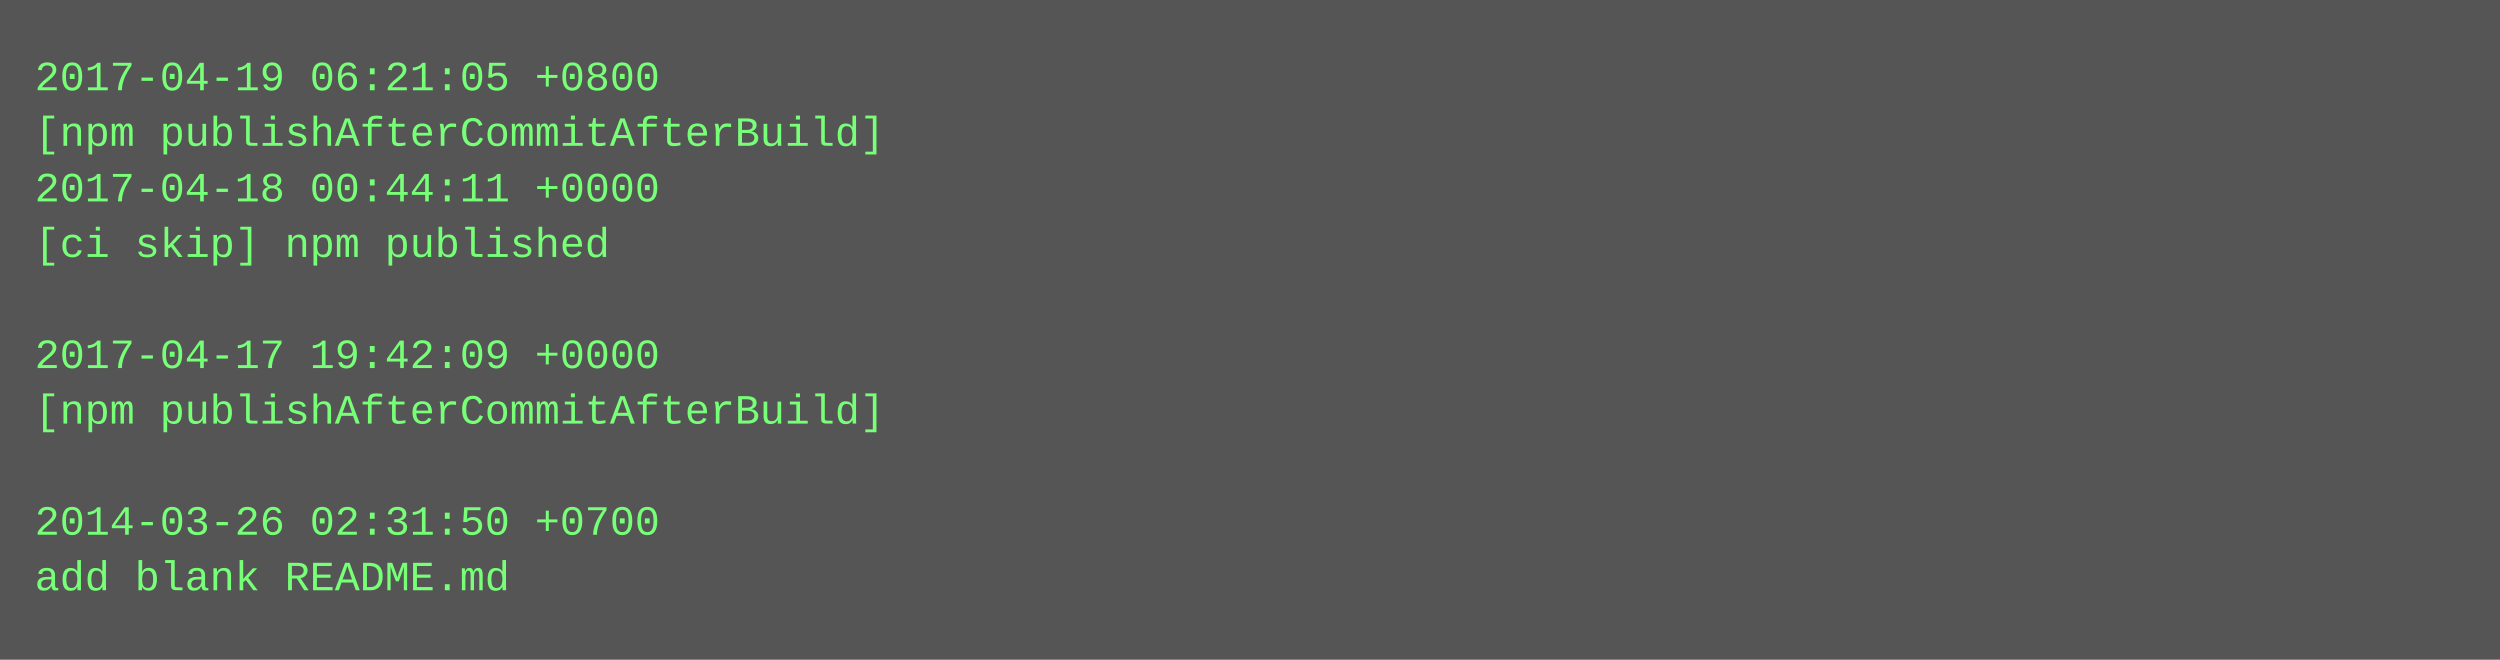
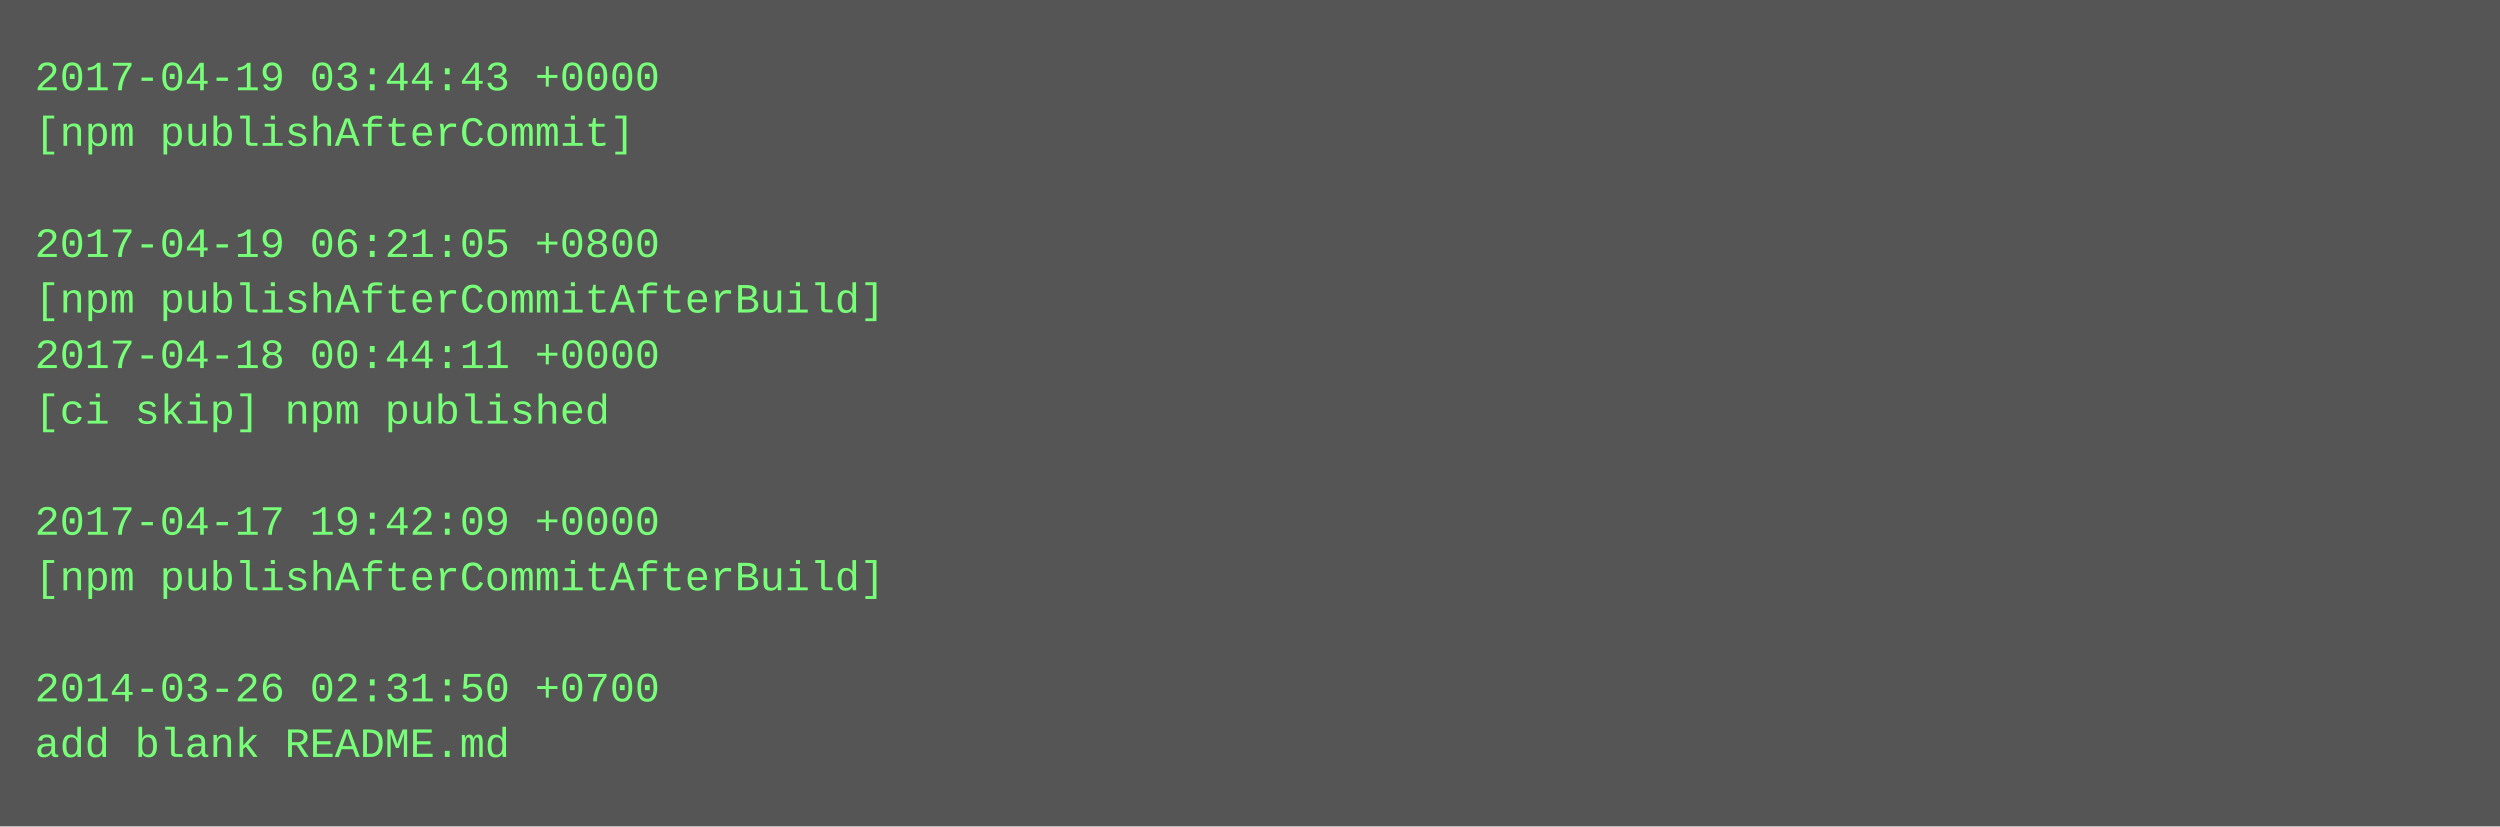
- <svg xmlns="http://www.w3.org/2000/svg" height="190" width="720">
-   <rect height="190" fill="#555" width="720" />
+ <svg xmlns="http://www.w3.org/2000/svg" height="238" width="720">
+   <rect height="238" fill="#555" width="720" />
  <text fill="#7f7" font-family="Courier New" font-size="12" xml:space="preserve">
-     <tspan x="10" y="26">2017-04-19 06:21:05 +0800</tspan>
-     <tspan x="10" y="42">[npm publishAfterCommitAfterBuild]</tspan>
-     <tspan x="10" y="58">2017-04-18 00:44:11 +0000</tspan>
-     <tspan x="10" y="74">[ci skip] npm published</tspan>
-     <tspan x="10" y="90" />
-     <tspan x="10" y="106">2017-04-17 19:42:09 +0000</tspan>
-     <tspan x="10" y="122">[npm publishAfterCommitAfterBuild]</tspan>
+     <tspan x="10" y="26">2017-04-19 03:44:43 +0000</tspan>
+     <tspan x="10" y="42">[npm publishAfterCommit]</tspan>
+     <tspan x="10" y="58" />
+     <tspan x="10" y="74">2017-04-19 06:21:05 +0800</tspan>
+     <tspan x="10" y="90">[npm publishAfterCommitAfterBuild]</tspan>
+     <tspan x="10" y="106">2017-04-18 00:44:11 +0000</tspan>
+     <tspan x="10" y="122">[ci skip] npm published</tspan>
    <tspan x="10" y="138" />
-     <tspan x="10" y="154">2014-03-26 02:31:50 +0700</tspan>
-     <tspan x="10" y="170">add blank README.md</tspan>
+     <tspan x="10" y="154">2017-04-17 19:42:09 +0000</tspan>
+     <tspan x="10" y="170">[npm publishAfterCommitAfterBuild]</tspan>
+     <tspan x="10" y="186" />
+     <tspan x="10" y="202">2014-03-26 02:31:50 +0700</tspan>
+     <tspan x="10" y="218">add blank README.md</tspan>
  </text>
</svg>
